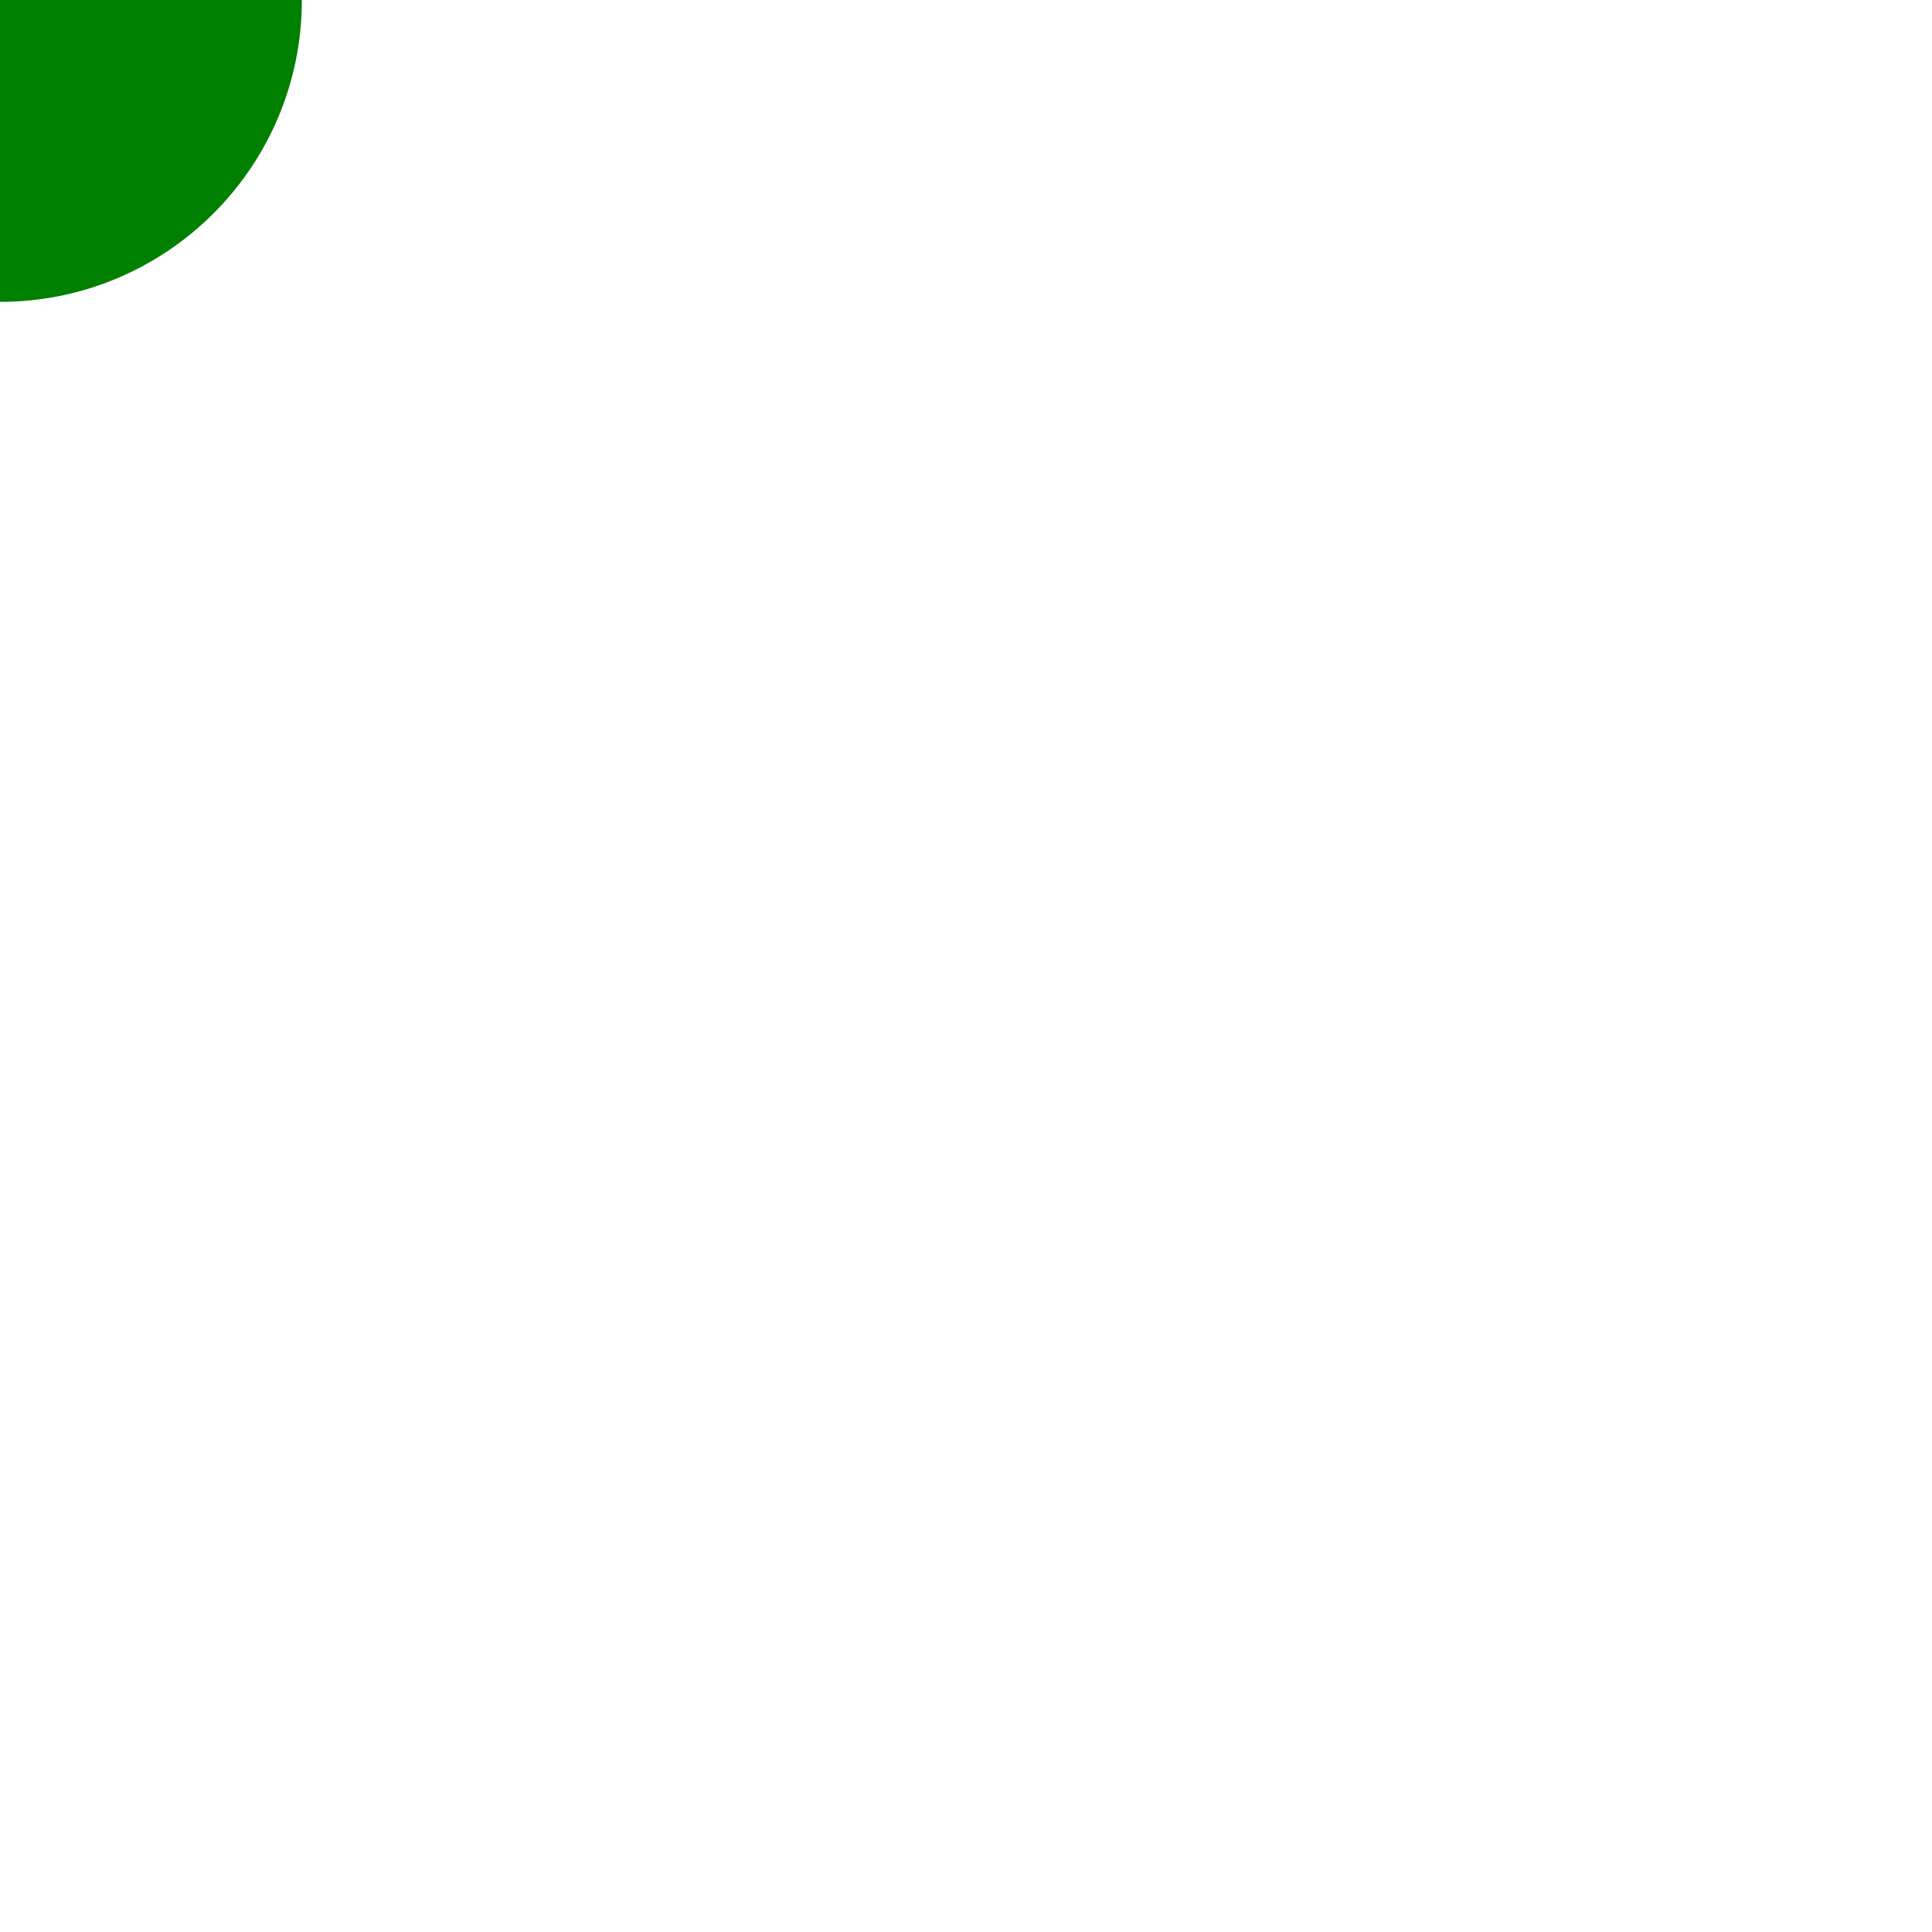
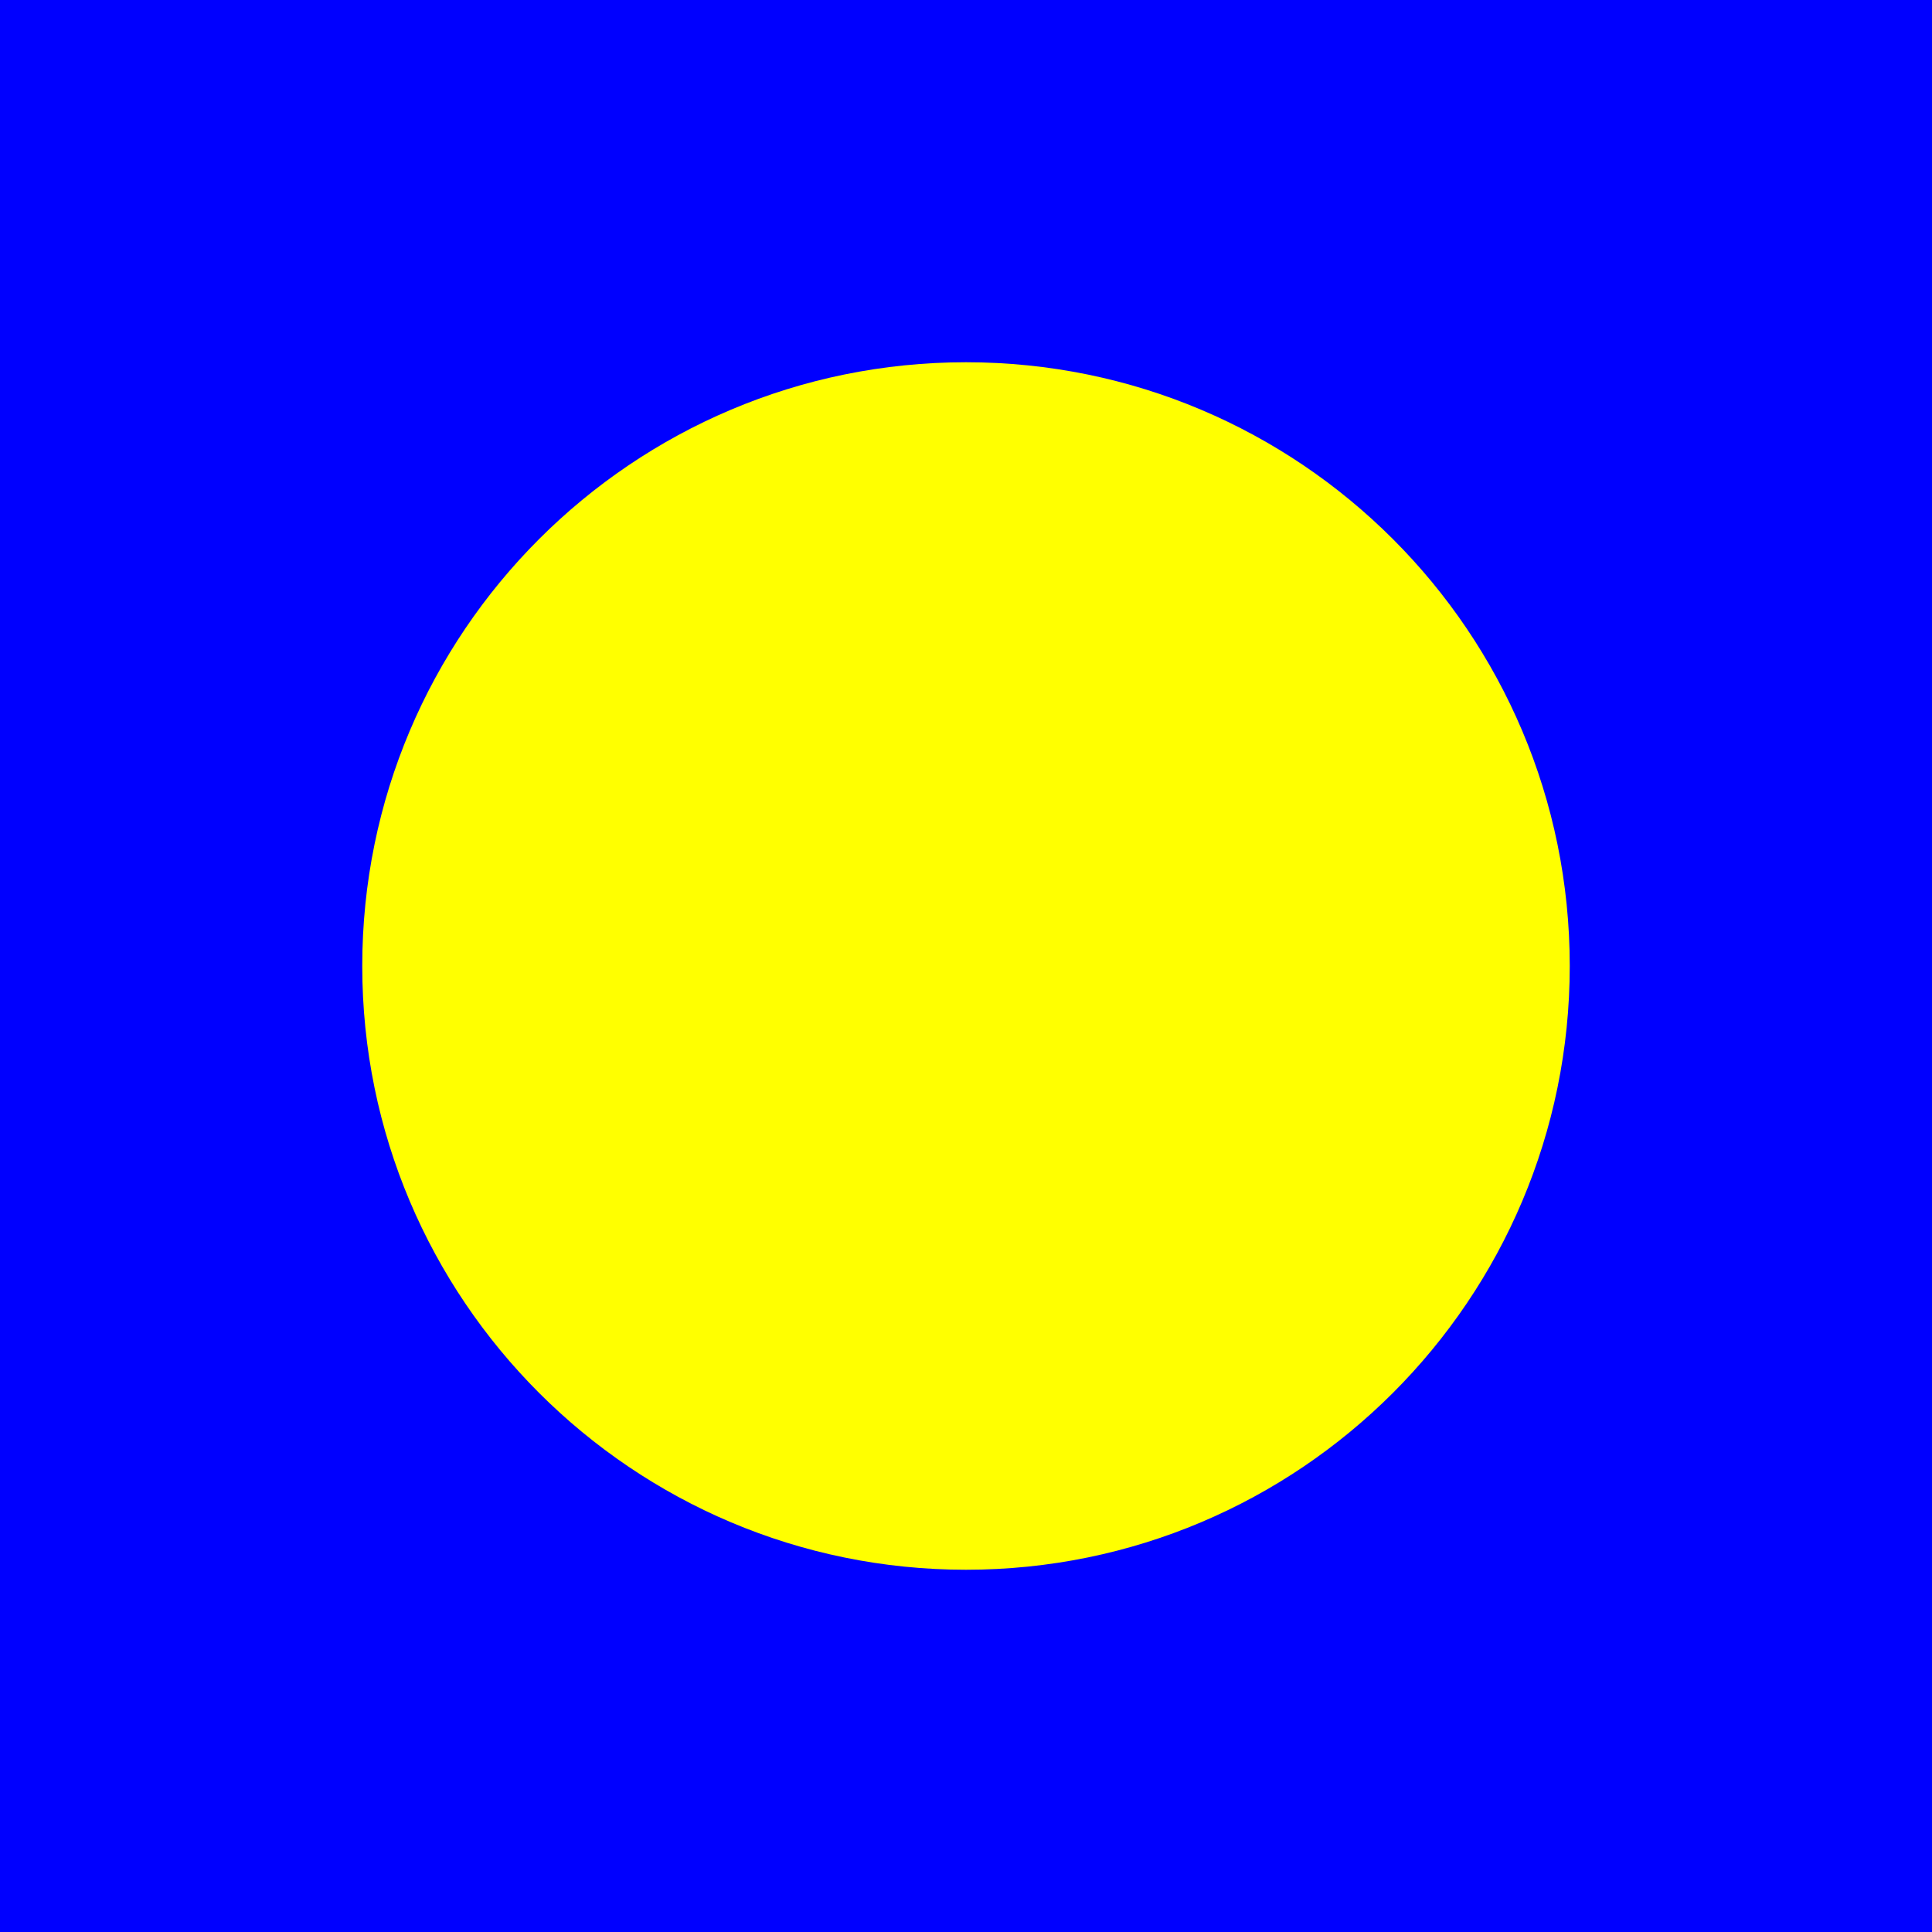
<svg xmlns="http://www.w3.org/2000/svg" width="32" height="32" viewBox="0 0 32 32">
-   <circle r="5" fill="green">
+   <rect width="100%" height="100%" fill="blue" />
+   <circle cx="16" cy="16" r="10" fill="yellow">
 </circle>
</svg>
